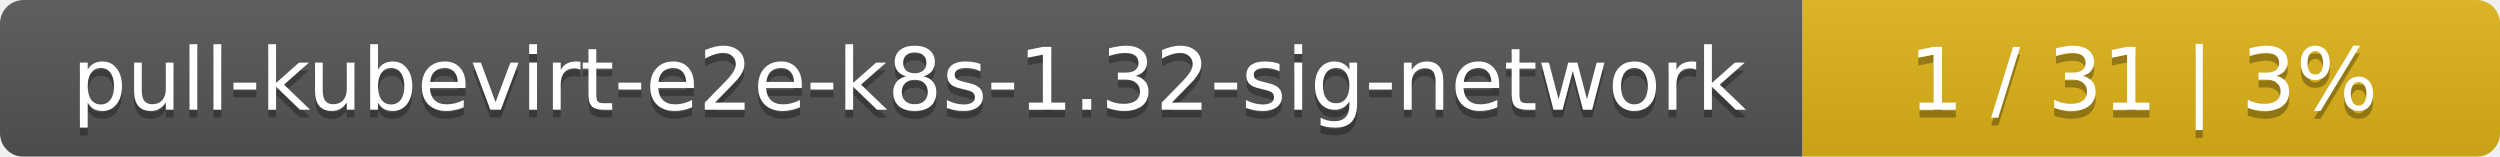
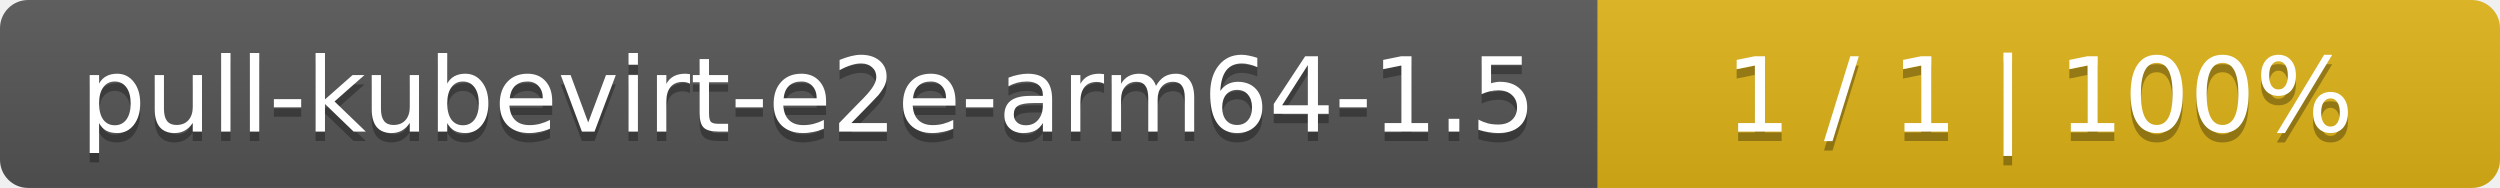
- <svg xmlns="http://www.w3.org/2000/svg" width="319" height="20">
+ <svg xmlns="http://www.w3.org/2000/svg" width="266" height="20">
  <linearGradient id="smooth" x2="0" y2="100%">
    <stop offset="0" stop-color="#bbb" stop-opacity=".1" />
    <stop offset="1" stop-opacity=".1" />
  </linearGradient>
  <mask id="round">
-     <rect width="319" height="20" rx="3" fill="#fff" />
+     <rect width="266" height="20" rx="3" fill="#fff" />
  </mask>
  <g mask="url(#round)">
-     <rect width="230" height="20" fill="#555" />
-     <rect x="230" width="89" height="20" fill="#dfb317" />
-     <rect width="319" height="20" fill="url(#smooth)" />
+     <rect width="170" height="20" fill="#555" />
+     <rect x="170" width="96" height="20" fill="#dfb317" />
+     <rect width="266" height="20" fill="url(#smooth)" />
  </g>
  <g fill="#fff" text-anchor="middle" font-family="DejaVu Sans,Verdana,Geneva,sans-serif" font-size="11">
-     <text x="116" y="15" fill="#010101" fill-opacity=".3">pull-kubevirt-e2e-k8s-1.32-sig-network</text>
-     <text x="116" y="14">pull-kubevirt-e2e-k8s-1.32-sig-network</text>
-     <text x="273.5" y="15" fill="#010101" fill-opacity=".3">1 / 31    |    3%</text>
-     <text x="273.5" y="14">1 / 31    |    3%</text>
+     <text x="86" y="15" fill="#010101" fill-opacity=".3">pull-kubevirt-e2e-arm64-1.5</text>
+     <text x="86" y="14">pull-kubevirt-e2e-arm64-1.5</text>
+     <text x="217" y="15" fill="#010101" fill-opacity=".3">1 / 1    |    100%</text>
+     <text x="217" y="14">1 / 1    |    100%</text>
  </g>
</svg>
